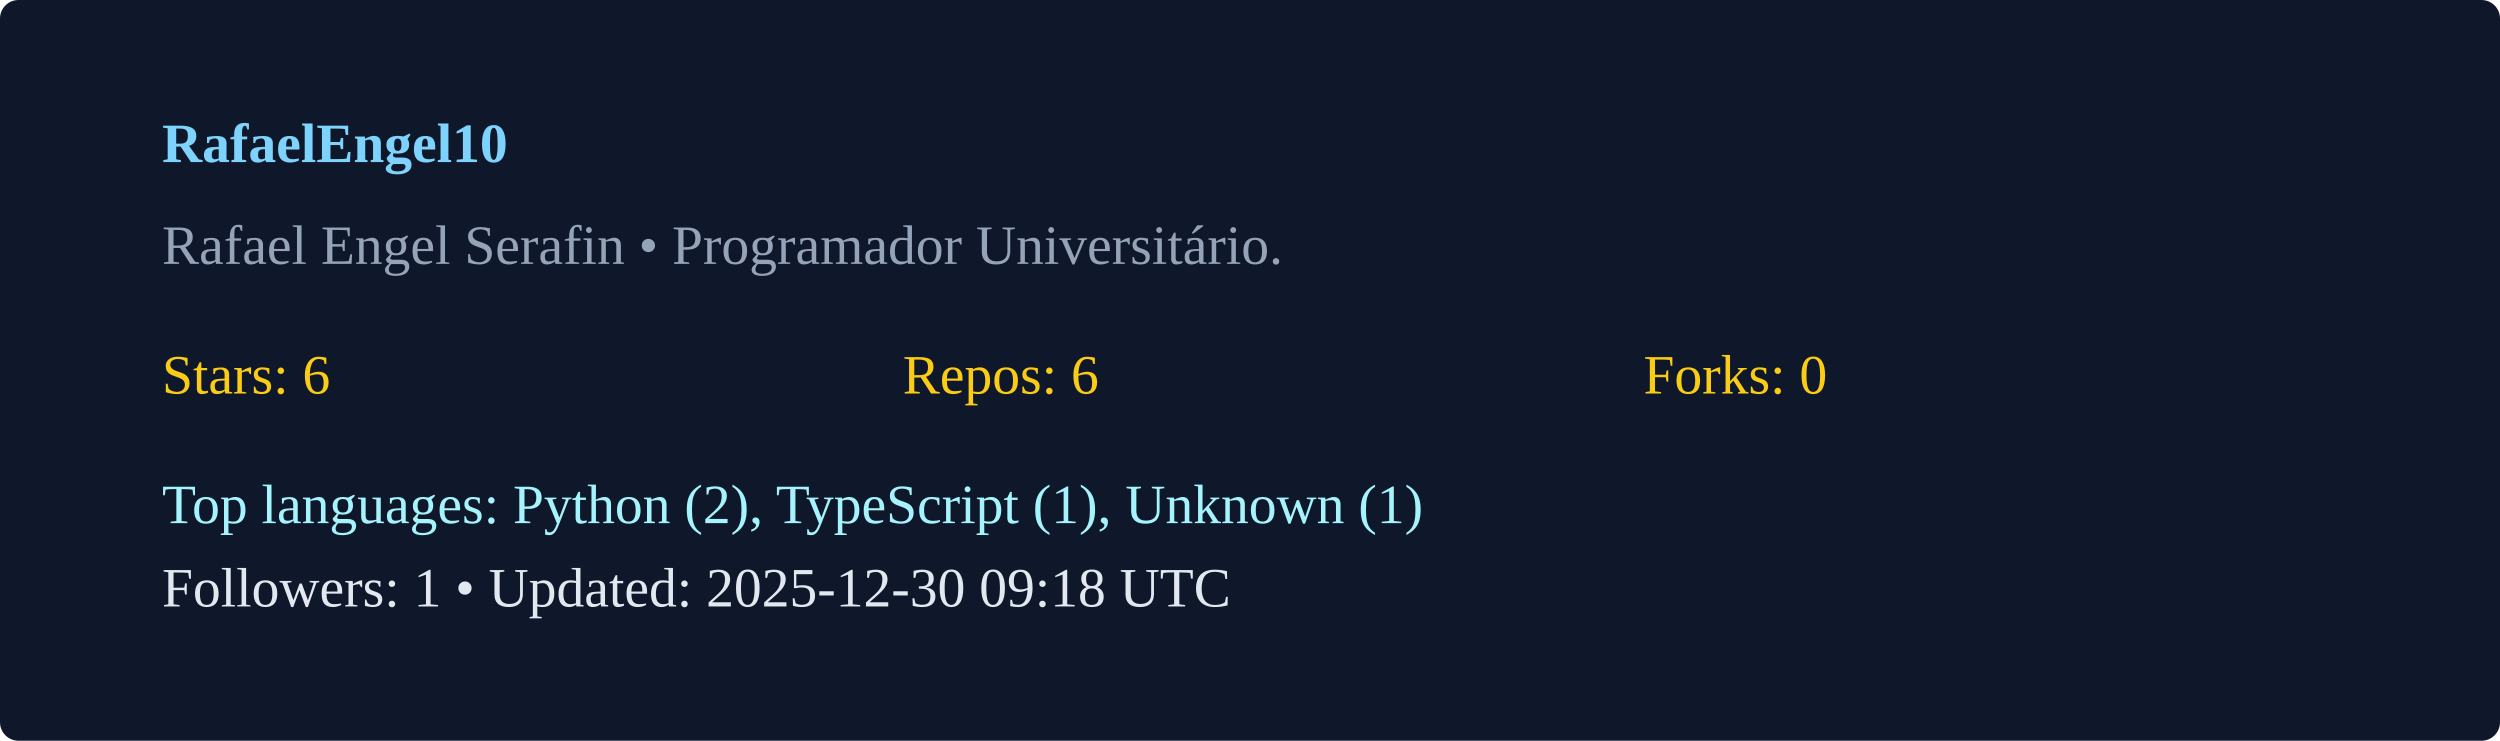
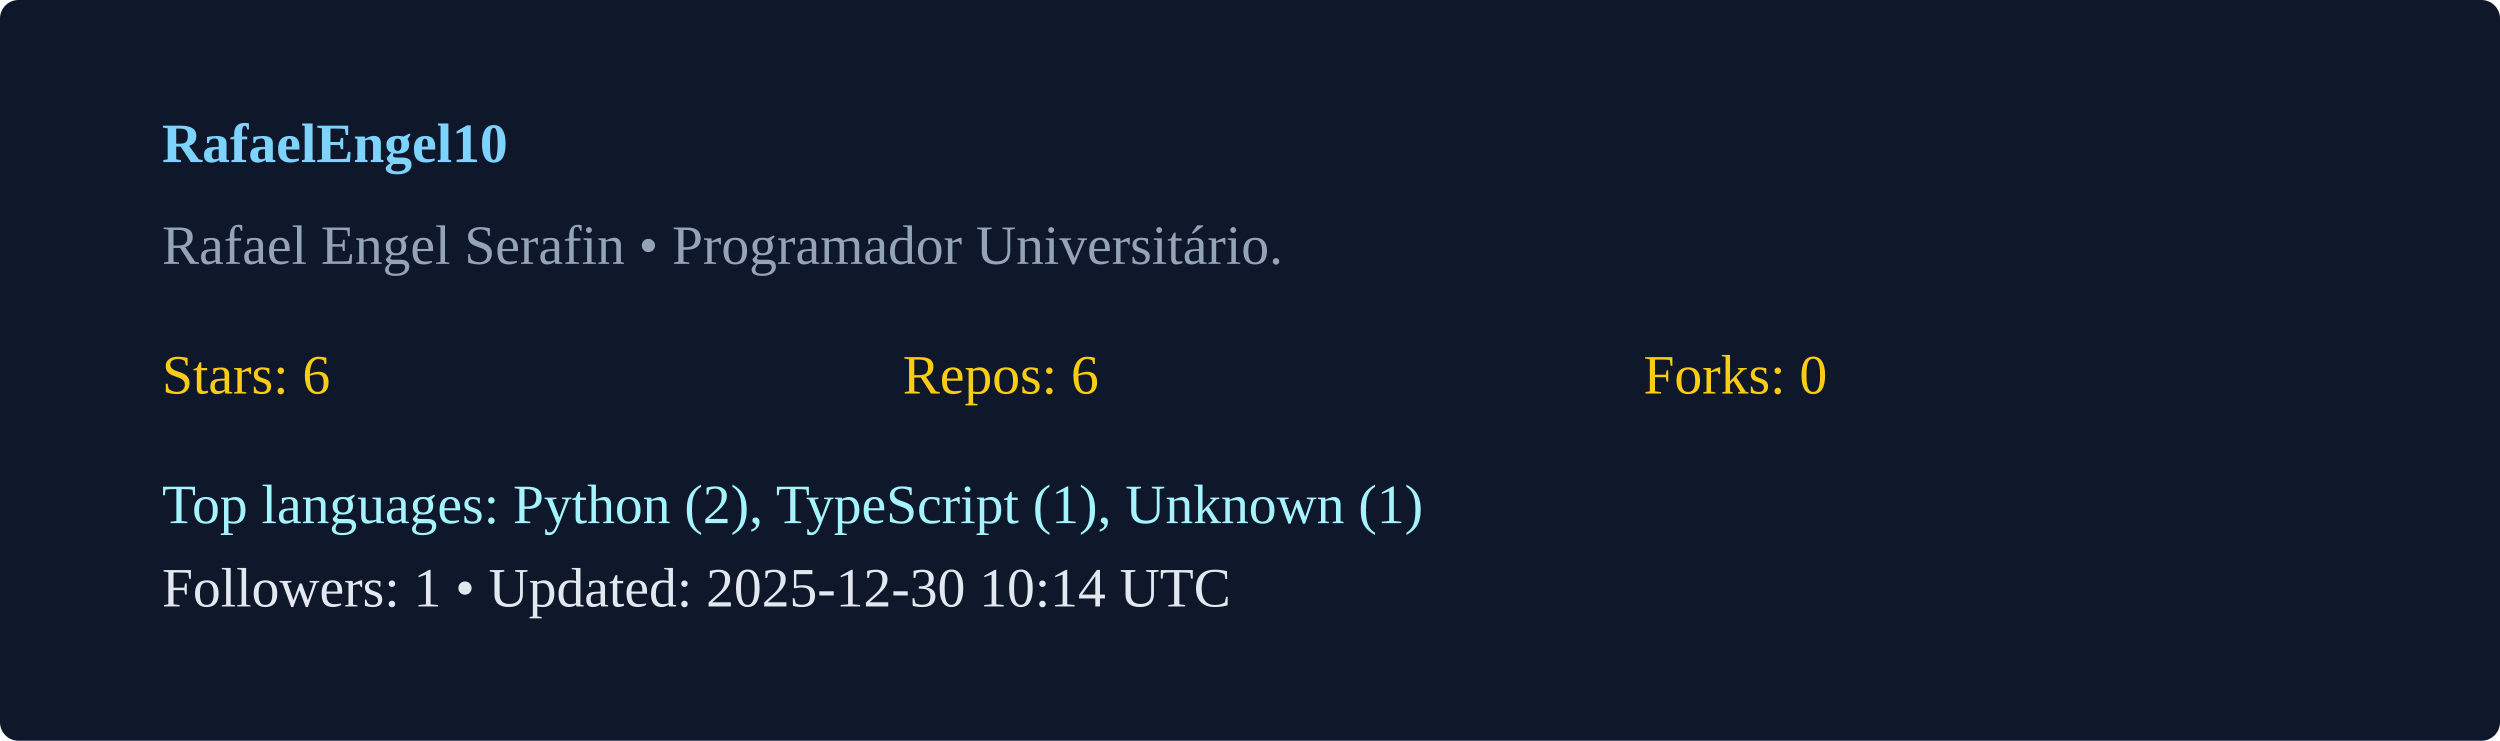
<svg xmlns="http://www.w3.org/2000/svg" width="540" height="160" viewBox="0 0 540 160">
  <rect width="100%" height="100%" rx="4" fill="#0f172a" />
  <g transform="translate(35,35)">
    <text x="0" y="0" fill="#7dd3fc" font-weight="600">RafaelEngel10</text>
    <text x="0" y="22" fill="#94a3b8">Rafael Engel Serafin  • Programador Universitário. </text>
    <g transform="translate(0,50)">
      <text x="0" y="0" fill="#facc15">Stars: 6</text>
      <text x="160" y="0" fill="#facc15">Repos: 6</text>
      <text x="320" y="0" fill="#facc15">Forks: 0</text>
      <text x="0" y="28" fill="#a5f3fc">Top languages: Python (2), TypeScript (1), Unknown (1)</text>
-       <text x="0" y="46" fill="#e2e8f0">Followers: 1 • Updated: 2025-12-30 09:18 UTC</text>
+       <text x="0" y="46" fill="#e2e8f0">Followers: 1 • Updated: 2025-12-30 10:14 UTC</text>
    </g>
  </g>
</svg>
